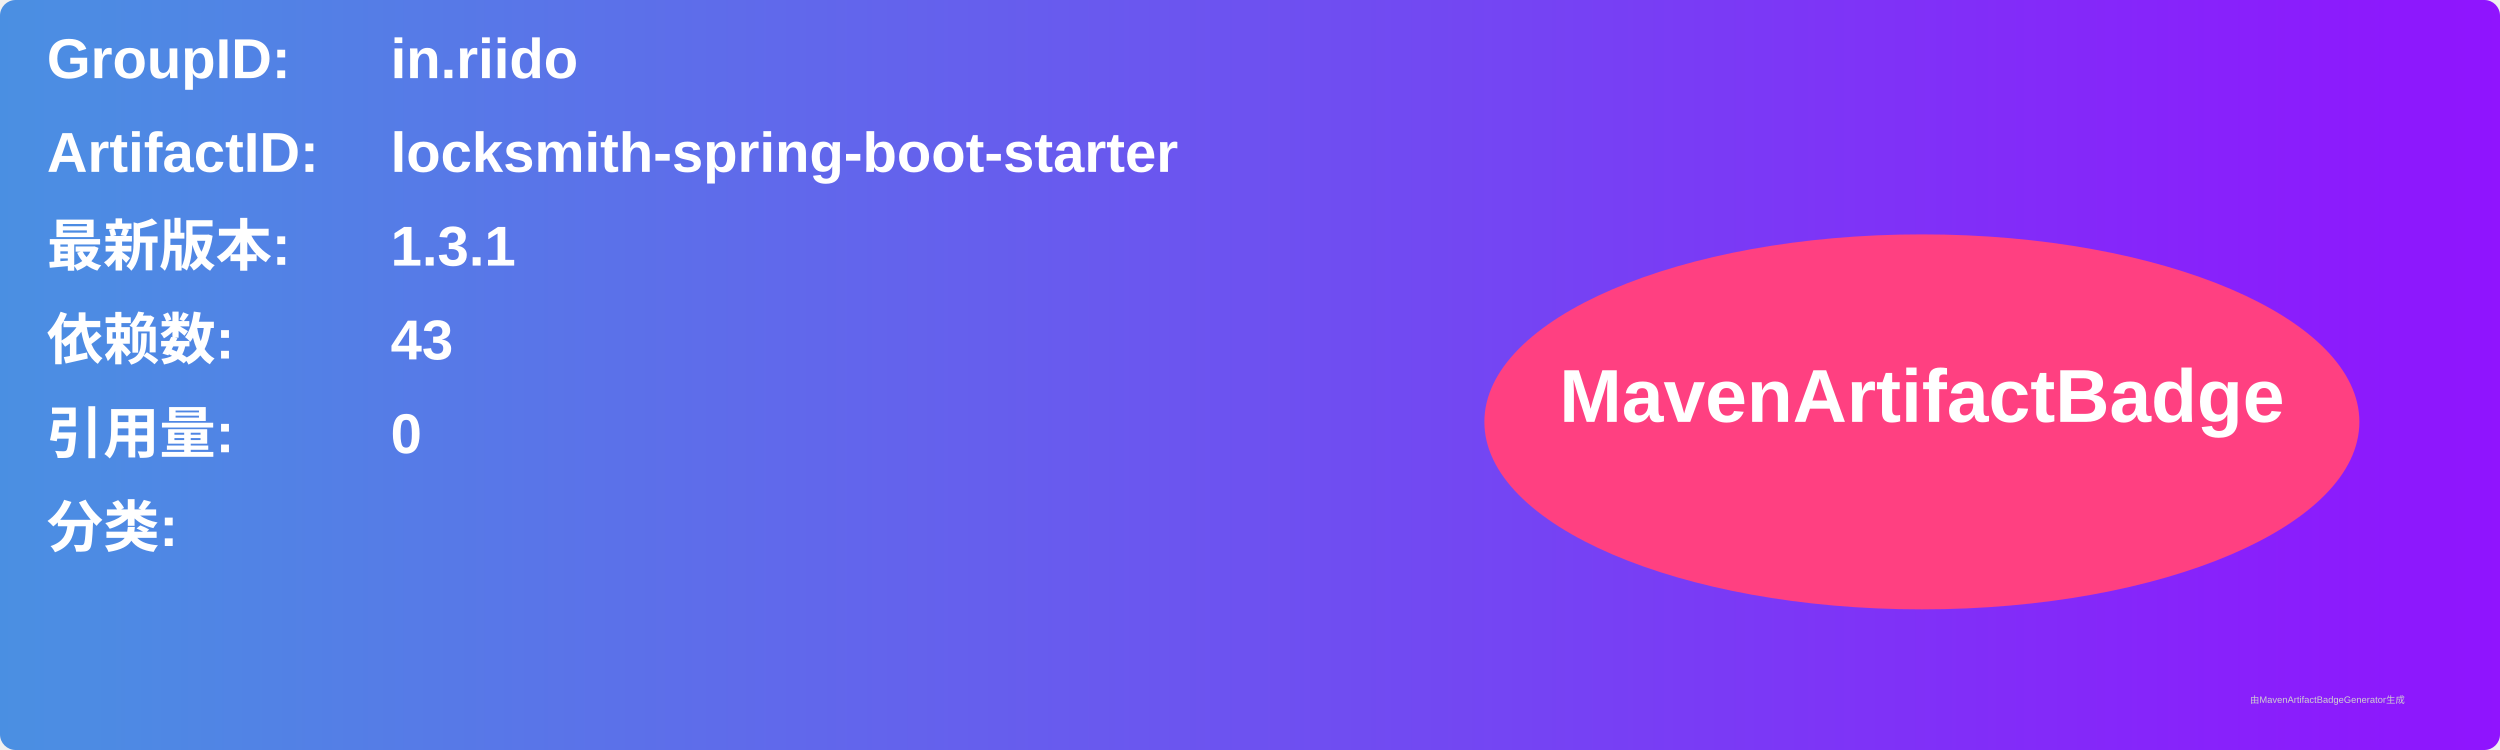
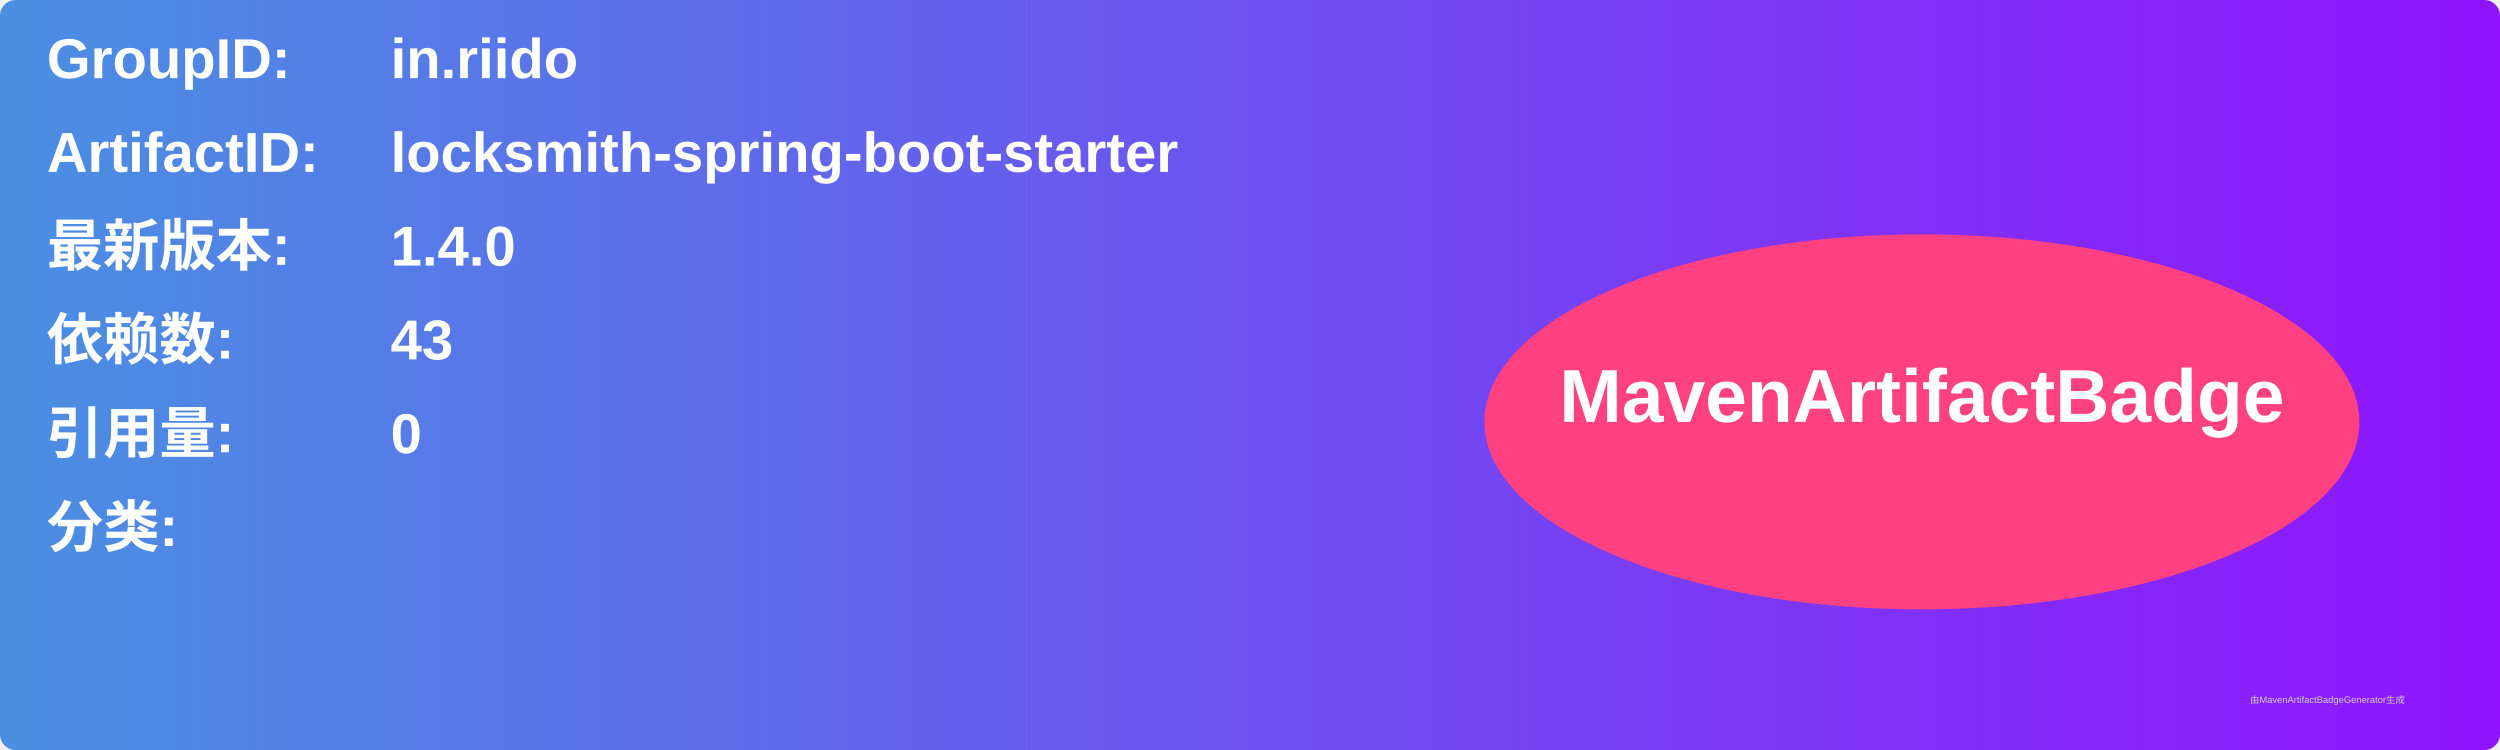
<svg xmlns="http://www.w3.org/2000/svg" width="800" height="240" viewBox="0 0 800 240">
  <linearGradient id="grad" x1="0%" y1="0%" x2="100%" y2="0%">
    <stop offset="0%" stop-color="#4a90e2" />
    <stop offset="100%" stop-color="#9013fe" />
  </linearGradient>
  <rect width="100%" height="100%" rx="5" ry="5" fill="url(#grad)" />
  <g transform="translate(15, 15)">
    <text x="0" y="10" font-family="Arial" font-size="18" fill="white" font-weight="bold" width="260">GroupID:</text>
    <text x="110" y="10" font-family="Arial" font-size="18" fill="white" font-weight="bold" width="460">in.riido</text>
    <text x="0" y="40" font-family="Arial" font-size="18" fill="white" font-weight="bold" width="260">ArtifactID:</text>
    <text x="110" y="40" font-family="Arial" font-size="18" fill="white" font-weight="bold" width="460">locksmith-spring-boot-starter</text>
    <text x="0" y="70" font-family="Arial" font-size="18" fill="white" font-weight="bold">最新版本:</text>
    <text x="110" y="70" font-family="Arial" font-size="18" fill="white" font-weight="bold">
-       <tspan font-weight="bold">1.3.1</tspan>
+       <tspan font-weight="bold">1.4.0</tspan>
    </text>
    <text x="0" y="100" font-family="Arial" font-size="18" fill="white" font-weight="bold">依赖数: </text>
    <text x="110" y="100" font-family="Arial" font-size="18" fill="white">
      <tspan font-weight="bold">43</tspan>
    </text>
    <text x="0" y="130" font-family="Arial" font-size="18" fill="white" font-weight="bold">引用量: </text>
    <text x="110" y="130" font-family="Arial" font-size="18" fill="white">
      <tspan font-weight="bold">0</tspan>
    </text>
    <text x="0" y="160" font-family="Arial" font-size="18" fill="white" font-weight="bold">分类:</text>
    <text x="10" y="190" font-family="Arial" font-size="10" fill="white">
      <tspan font-weight="bold" />
    </text>
    <ellipse cx="600" cy="120" rx="140" ry="60" fill="#ff4081" />
    <text x="600" y="120" text-anchor="middle" font-family="Arial" font-size="24" fill="white" font-weight="bold">MavenArtifactBadge</text>
  </g>
  <text x="720" y="225" font-family="Arial" font-size="3" fill="#d0d0d0">由MavenArtifactBadgeGenerator生成</text>
</svg>
